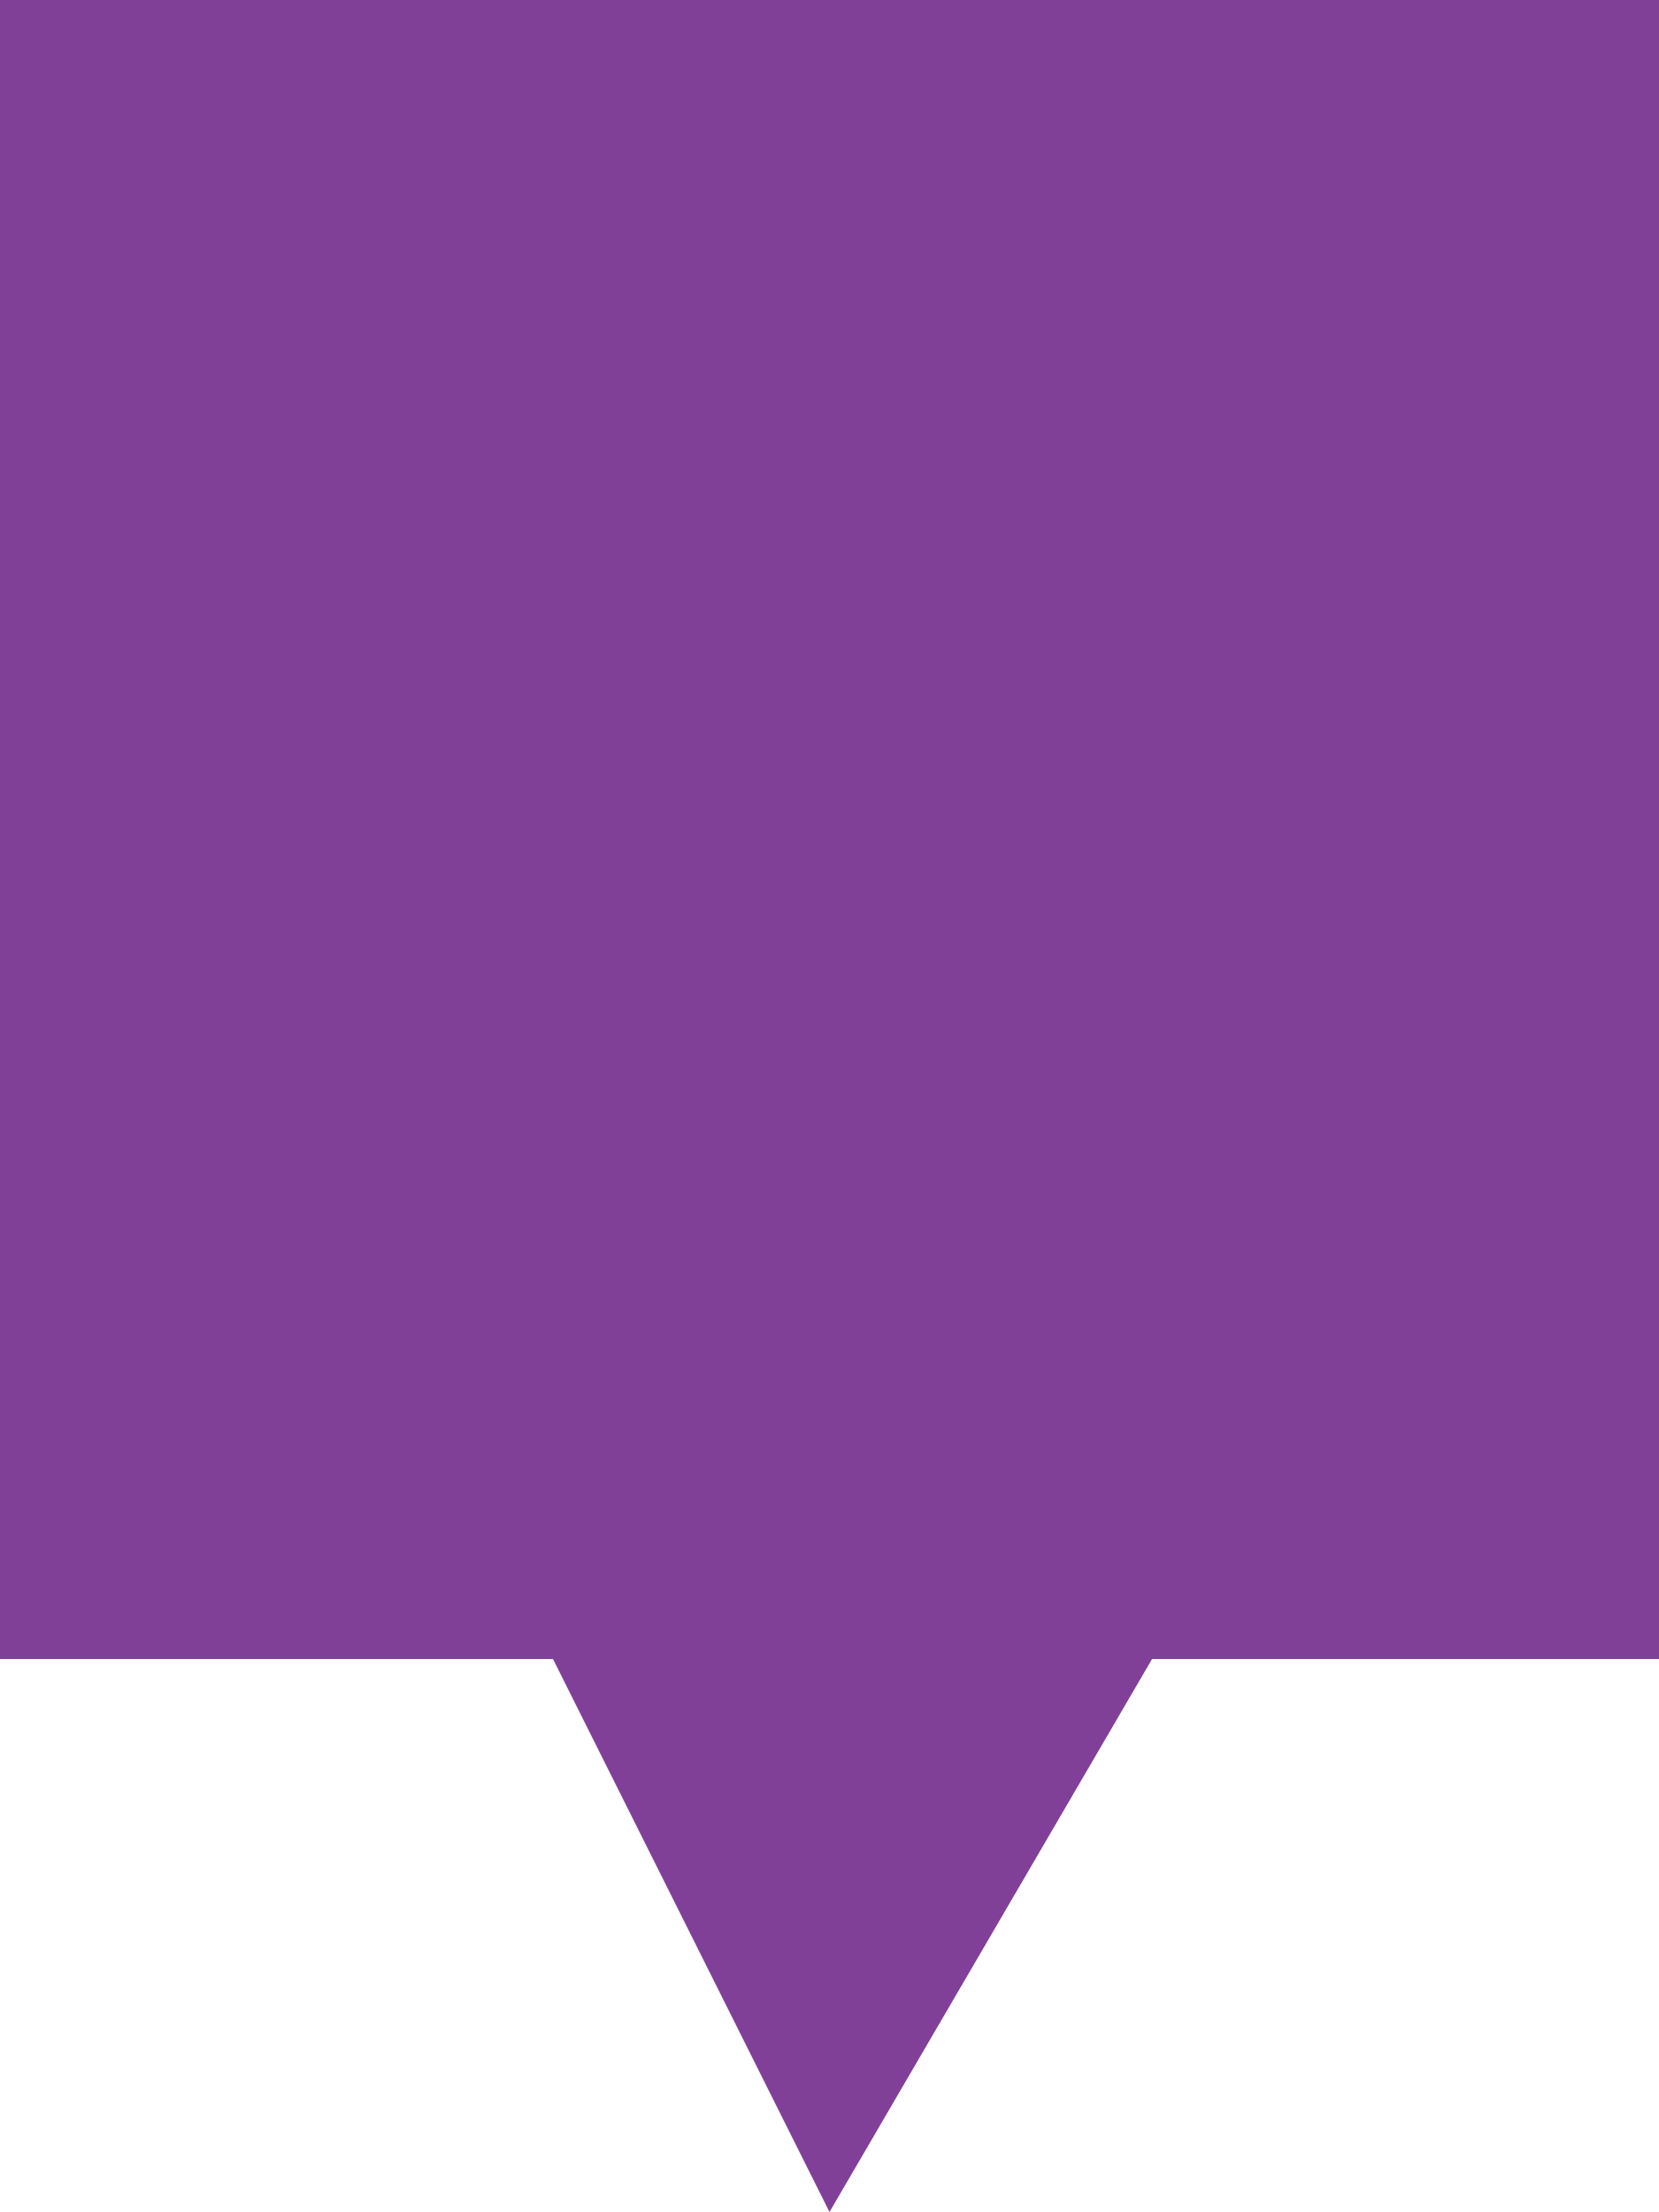
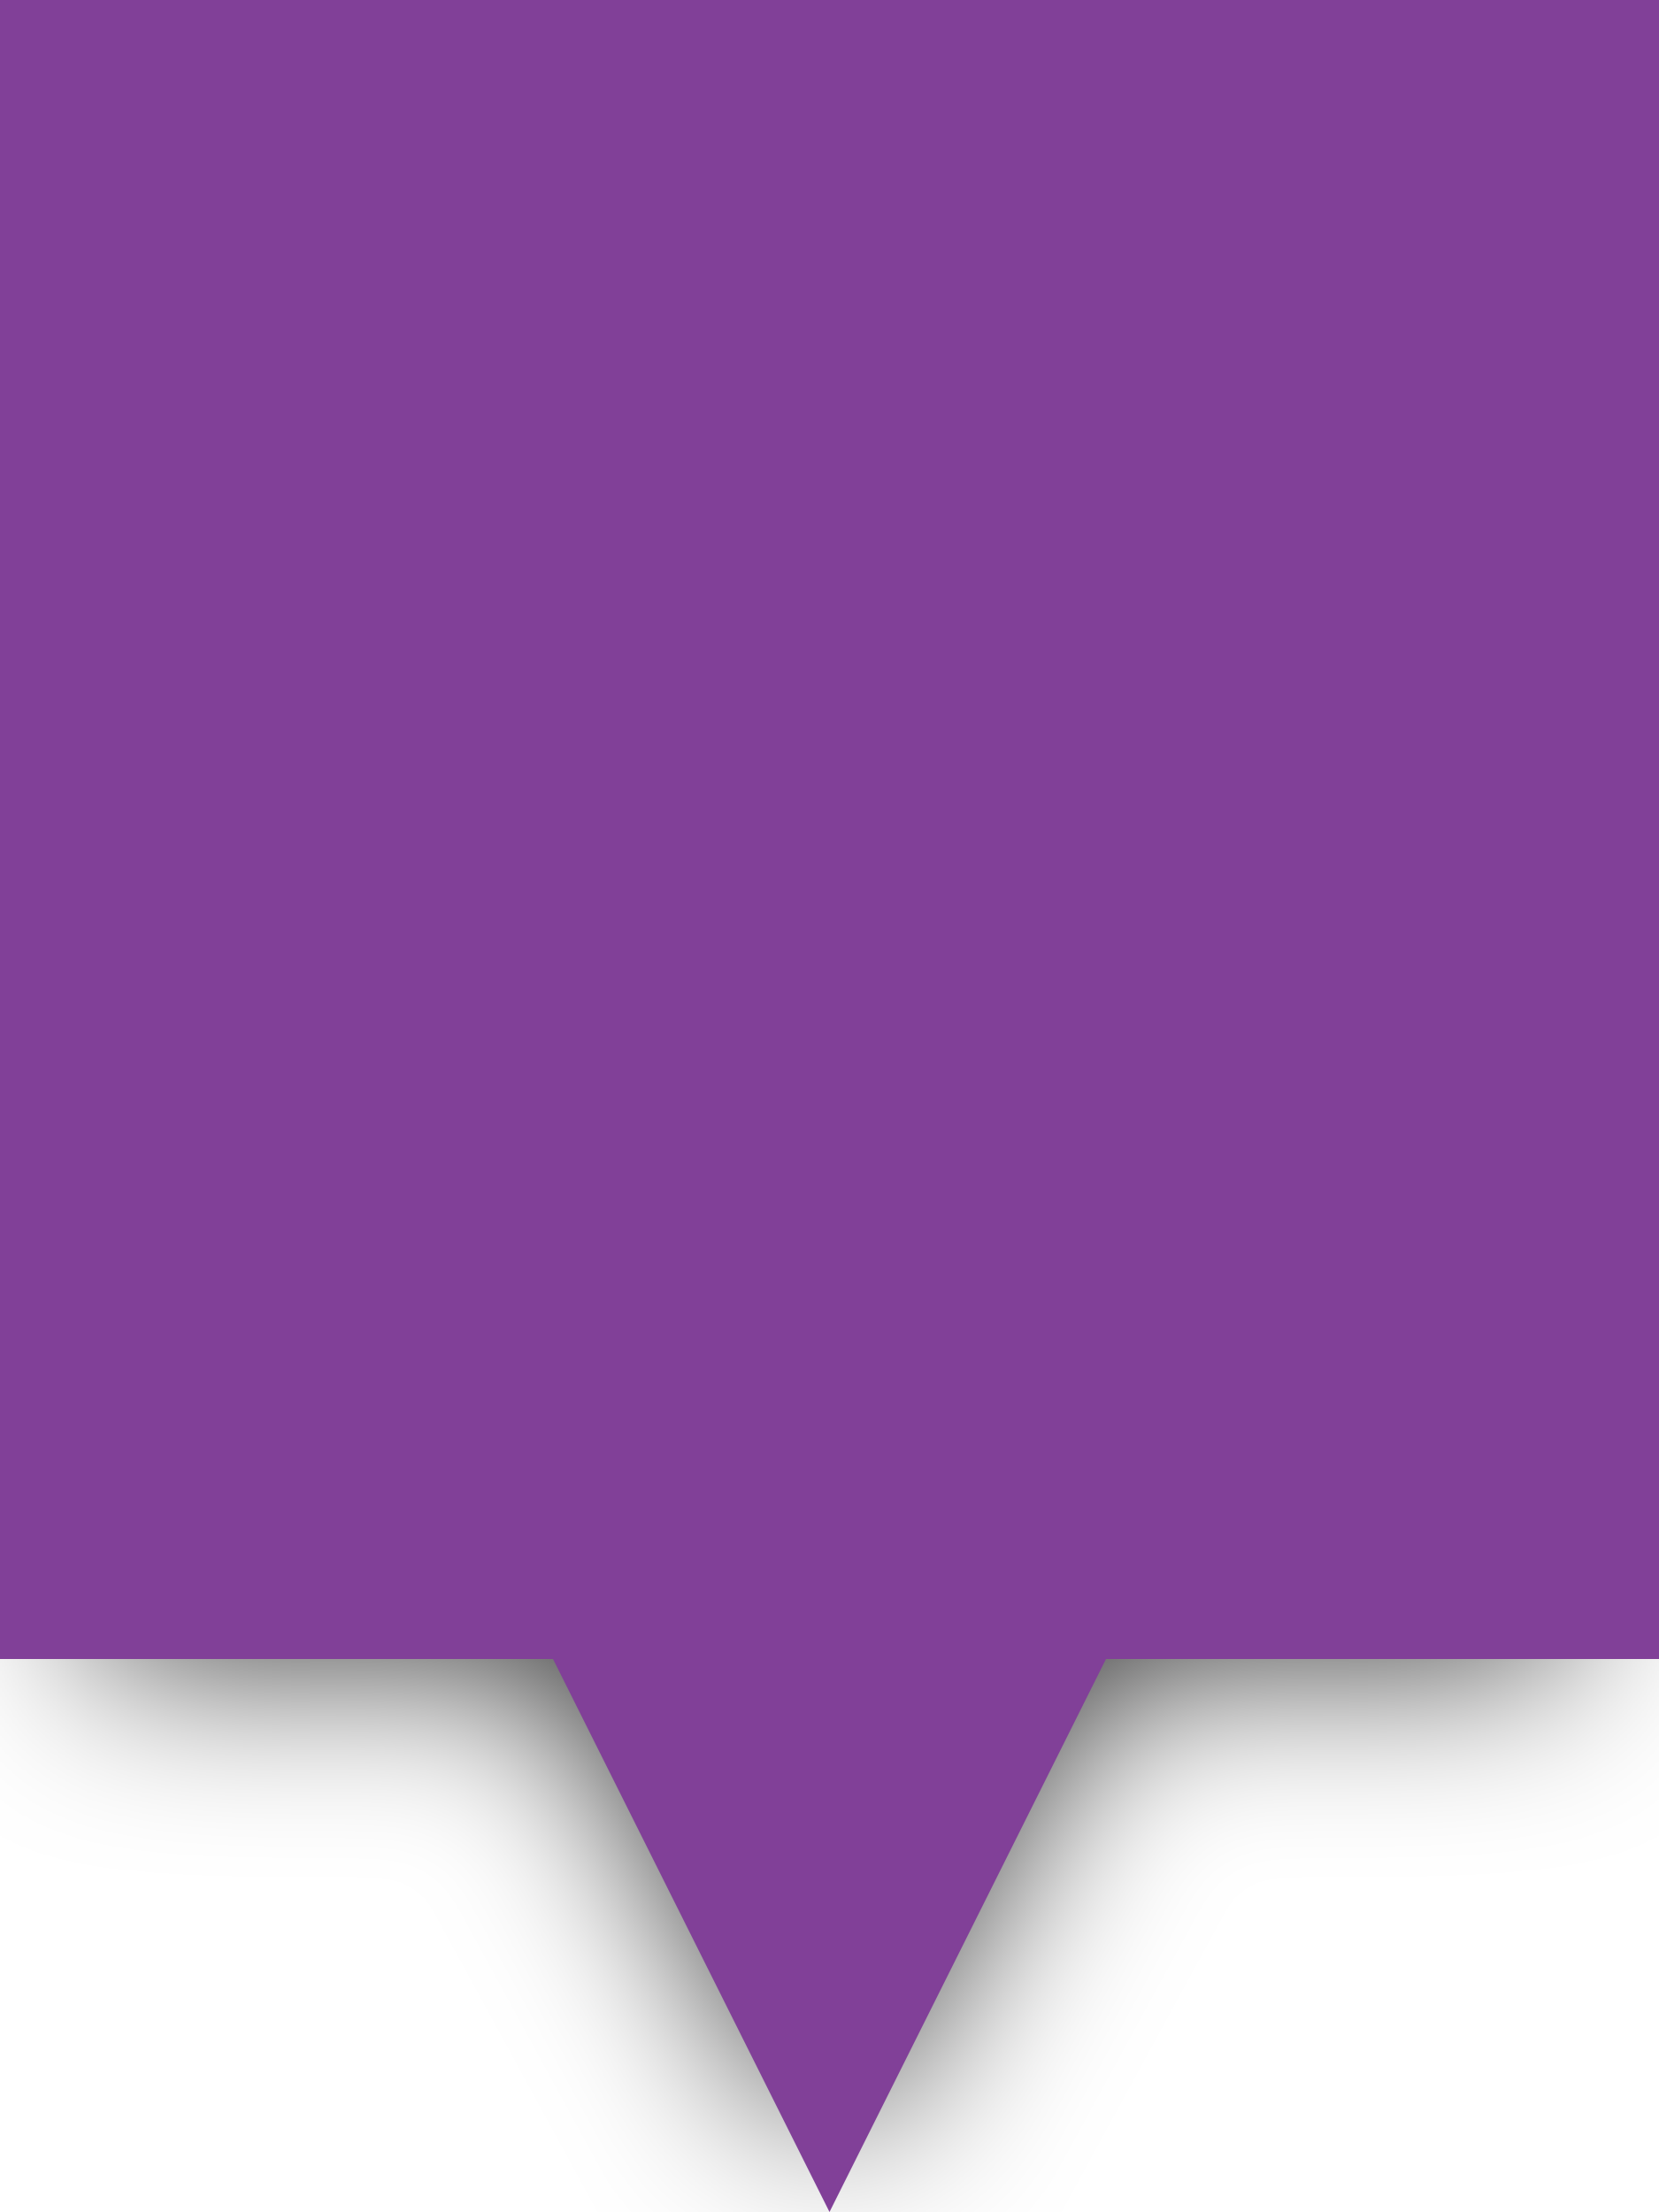
<svg xmlns="http://www.w3.org/2000/svg" width="36px" height="48px" viewBox="0 0 36 48" version="1.1">
-   <path d="M0,0 L36,0 L36,36 L25,36 L18,48 L12,36 L0,36 L0,0" fill="#814098" />
+   <defs>
+     <filter id="blur">
+       <feGaussianBlur in="SourceGraphic" stdDeviation="2" />
+     </filter>
+   </defs>
+   <path d="M2,0 L34,0 L34,36 L24,36 L18,47 L12,36 L2,36 L2,0" fill="rgba(0,0,0,0.8)" filter="url(#blur)" />
+   <path d="M0,0 L36,0 L36,36 L24,36 L18,48 L12,36 L0,36 L0,0" fill="#814098" />
</svg>
